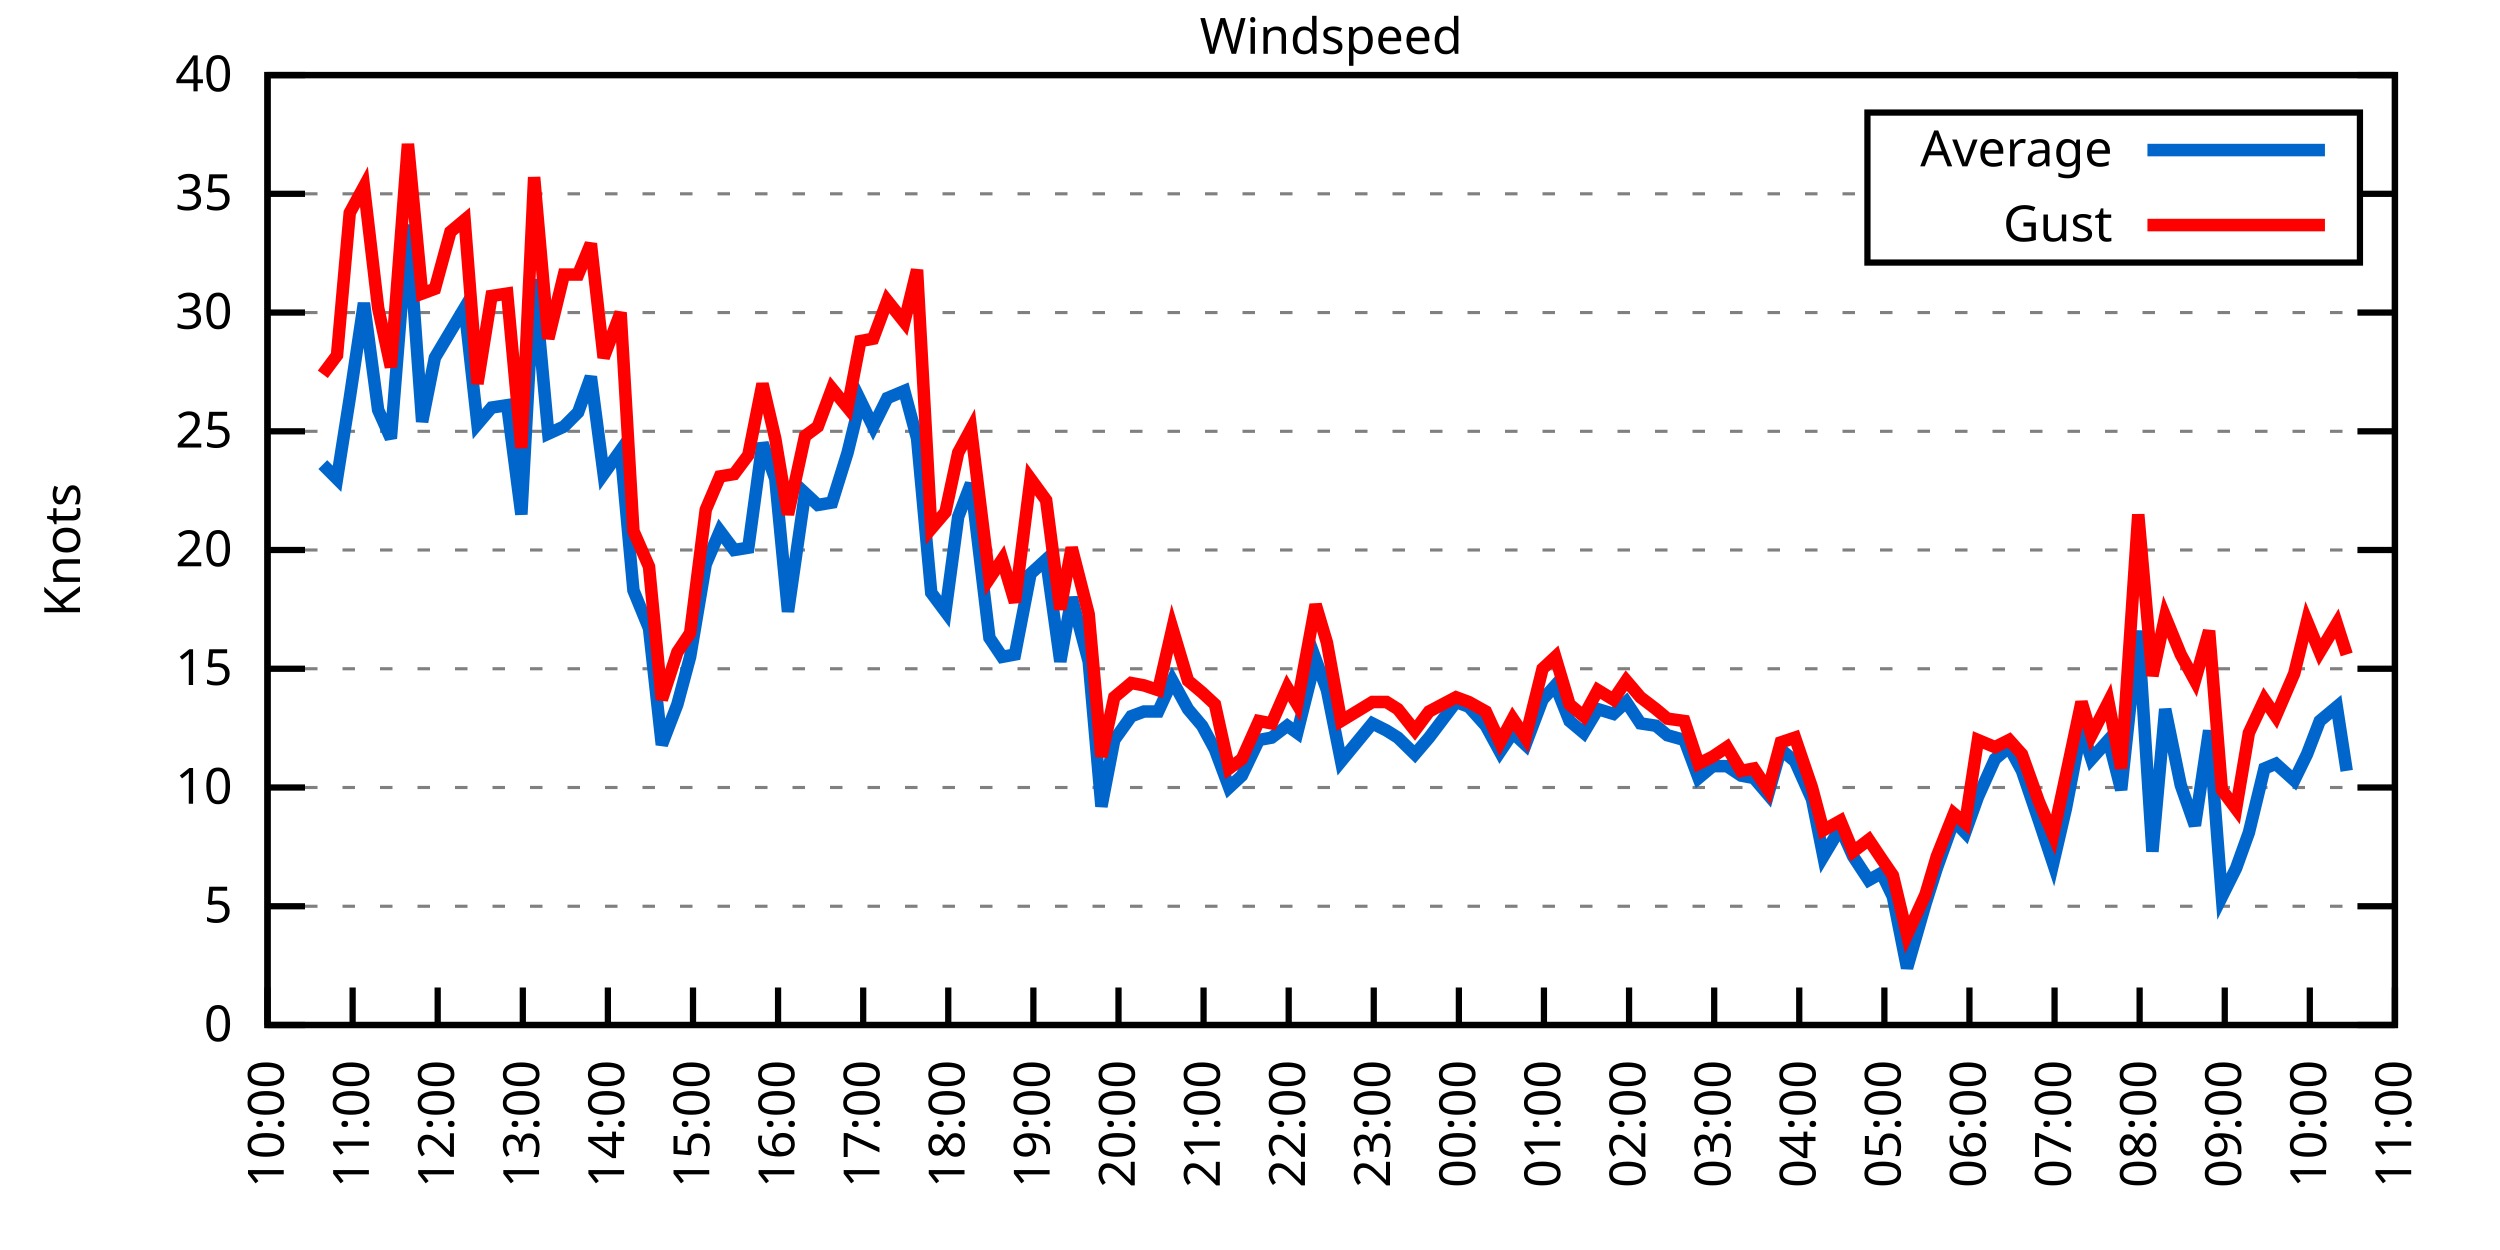
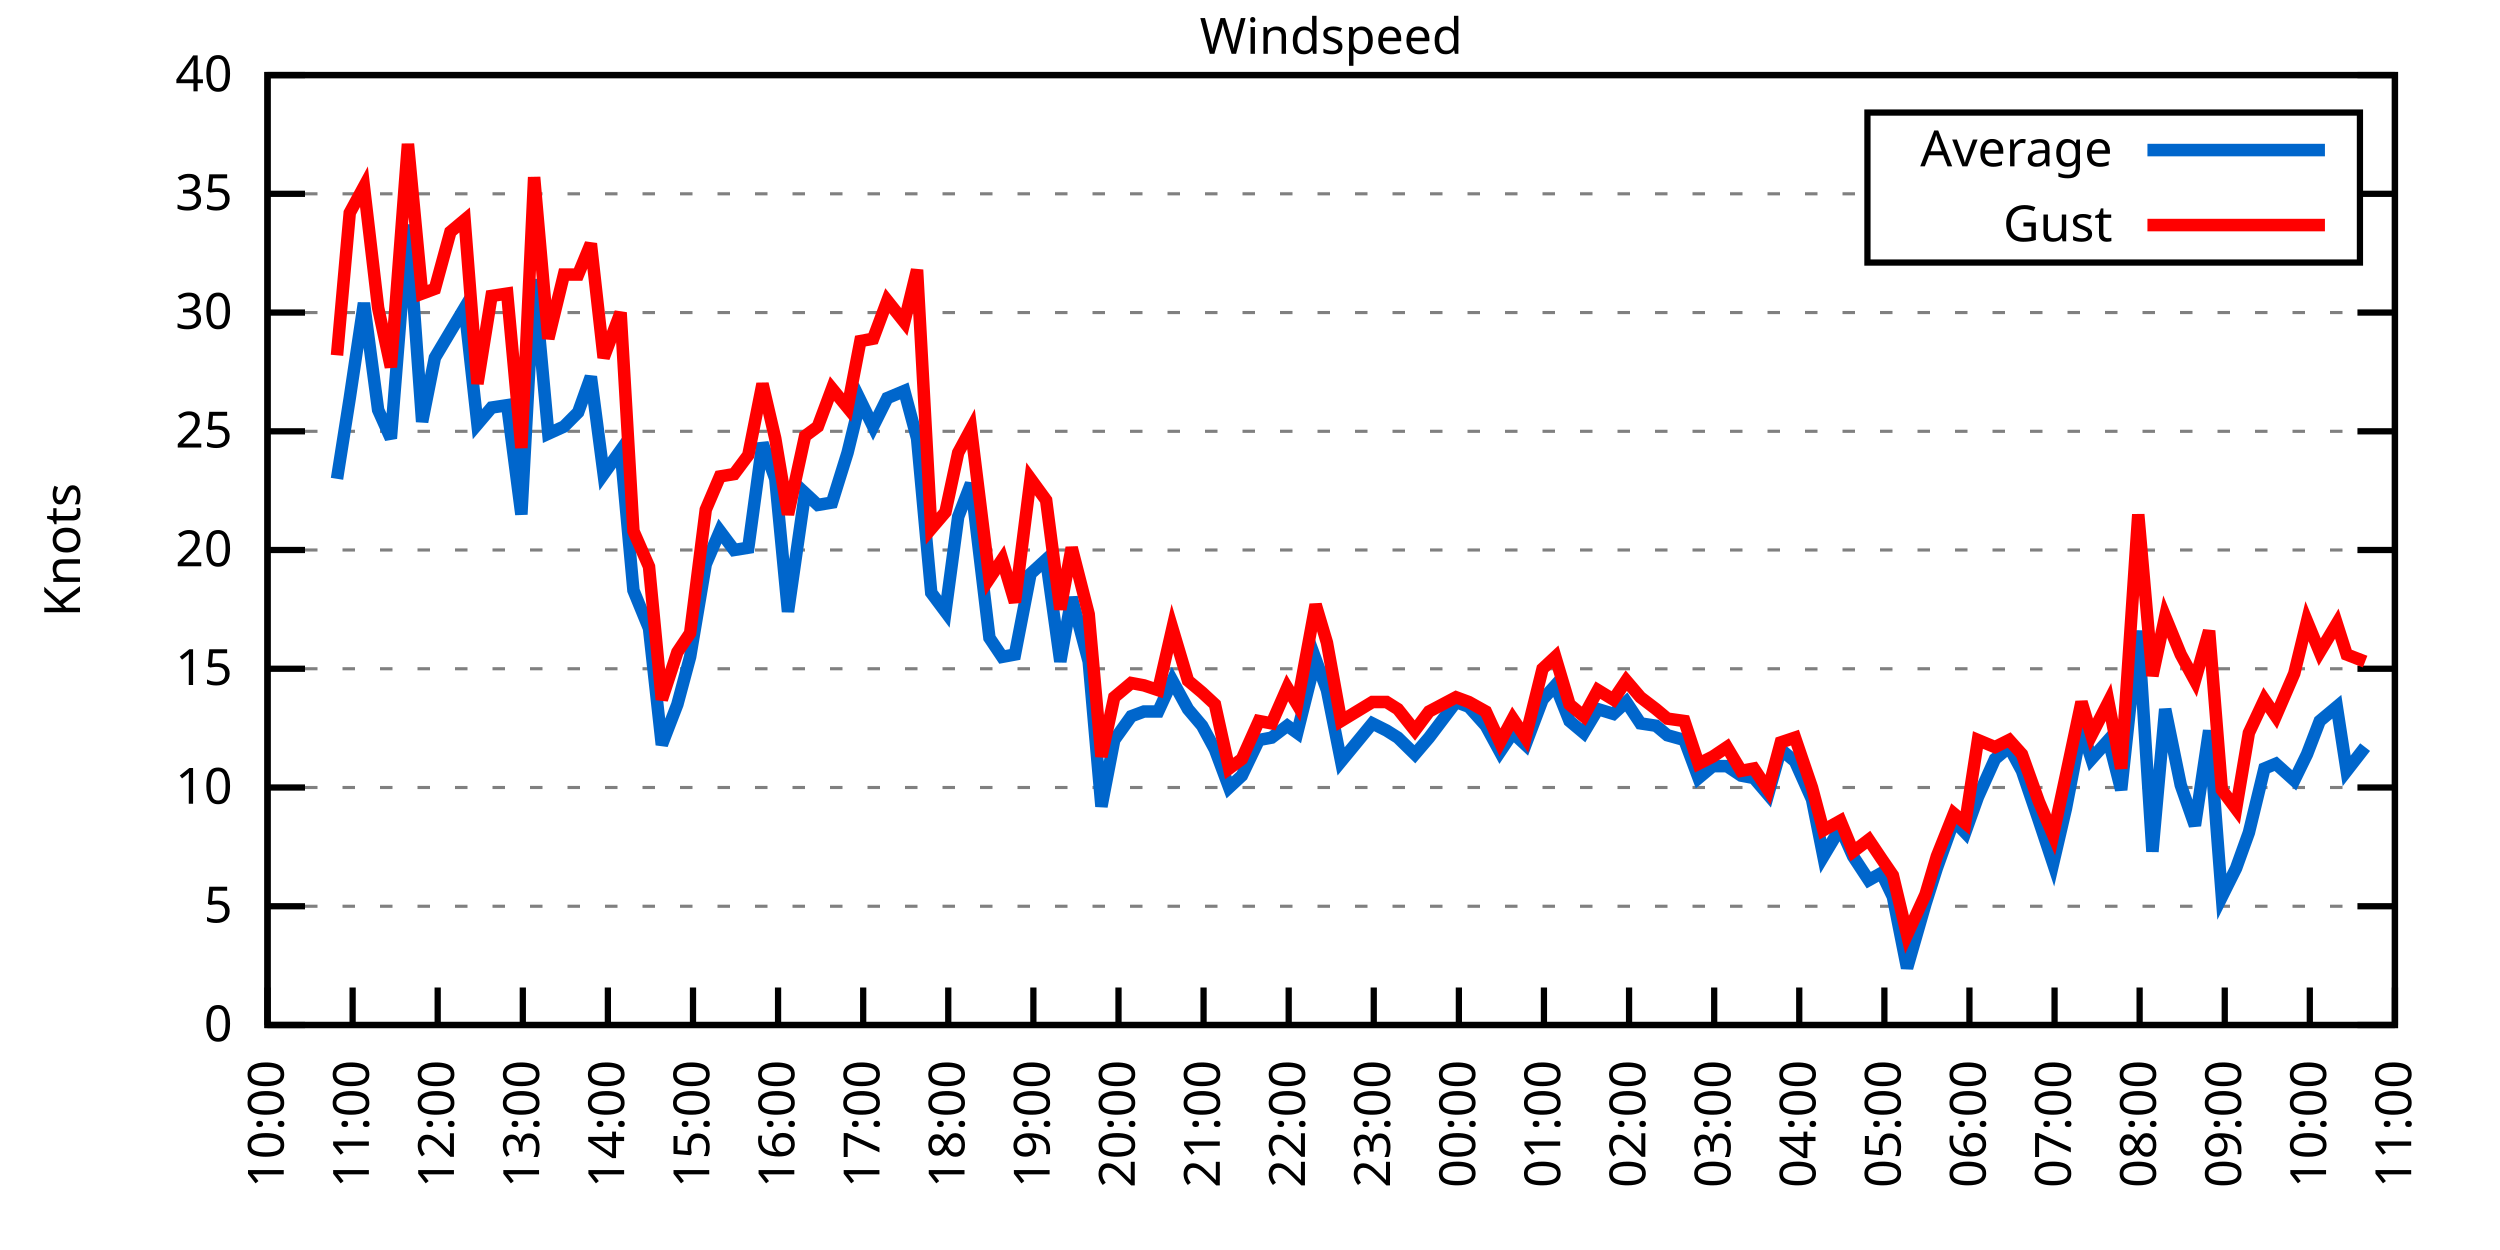
<svg xmlns="http://www.w3.org/2000/svg" xmlns:xlink="http://www.w3.org/1999/xlink" width="400" height="200" viewBox="0 0 400 200">
  <g id="gnuplot_canvas">
    <rect x="0" y="0" width="400" height="200" fill="none" />
    <defs>
      <circle id="gpDot" r="0.5" stroke-width="0.5" stroke="currentColor" />
      <path id="gpPt0" stroke-width="0.333" stroke="currentColor" d="M-1,0 h2 M0,-1 v2" />
      <path id="gpPt1" stroke-width="0.333" stroke="currentColor" d="M-1,-1 L1,1 M1,-1 L-1,1" />
      <path id="gpPt2" stroke-width="0.333" stroke="currentColor" d="M-1,0 L1,0 M0,-1 L0,1 M-1,-1 L1,1 M-1,1 L1,-1" />
      <rect id="gpPt3" stroke-width="0.333" stroke="currentColor" x="-1" y="-1" width="2" height="2" />
      <rect id="gpPt4" stroke-width="0.333" stroke="currentColor" fill="currentColor" x="-1" y="-1" width="2" height="2" />
      <circle id="gpPt5" stroke-width="0.333" stroke="currentColor" cx="0" cy="0" r="1" />
      <use xlink:href="#gpPt5" id="gpPt6" fill="currentColor" stroke="none" />
      <path id="gpPt7" stroke-width="0.333" stroke="currentColor" d="M0,-1.33 L-1.33,0.67 L1.33,0.67 z" />
      <use xlink:href="#gpPt7" id="gpPt8" fill="currentColor" stroke="none" />
      <use xlink:href="#gpPt7" id="gpPt9" stroke="currentColor" transform="rotate(180)" />
      <use xlink:href="#gpPt9" id="gpPt10" fill="currentColor" stroke="none" />
      <use xlink:href="#gpPt3" id="gpPt11" stroke="currentColor" transform="rotate(45)" />
      <use xlink:href="#gpPt11" id="gpPt12" fill="currentColor" stroke="none" />
      <path id="gpPt13" stroke-width="0.333" stroke="currentColor" d="M0,1.330 L1.265,0.411 L0.782,-1.067 L-0.782,-1.076 L-1.265,0.411 z" />
      <use xlink:href="#gpPt13" id="gpPt14" fill="currentColor" stroke="none" />
      <filter id="textbox" filterUnits="objectBoundingBox" x="0" y="0" height="1" width="1">
        <feFlood flood-color="white" flood-opacity="1" result="bgnd" />
        <feComposite in="SourceGraphic" in2="bgnd" operator="atop" />
      </filter>
      <filter id="greybox" filterUnits="objectBoundingBox" x="0" y="0" height="1" width="1">
        <feFlood flood-color="lightgrey" flood-opacity="1" result="grey" />
        <feComposite in="SourceGraphic" in2="grey" operator="atop" />
      </filter>
    </defs>
    <g fill="none" color="white" stroke="currentColor" stroke-width="1.00" stroke-linecap="butt" stroke-linejoin="miter">
</g>
    <g fill="none" color="black" stroke="currentColor" stroke-width="1.00" stroke-linecap="butt" stroke-linejoin="miter">
      <g stroke="none" shape-rendering="crispEdges">
        <polygon fill="rgb(255, 255, 255)" points="42.80,164.00 383.18,164.00 383.18,12.02 42.80,12.02 " />
      </g>
    </g>
    <g fill="none" color="black" stroke="currentColor" stroke-width="1.00" stroke-linecap="butt" stroke-linejoin="miter">
</g>
    <g fill="none" color="black" stroke="black" stroke-width="0.50" stroke-linecap="butt" stroke-linejoin="miter">
</g>
    <g fill="none" color="gray" stroke="currentColor" stroke-width="0.50" stroke-linecap="butt" stroke-linejoin="miter">
      <path stroke="gray" stroke-dasharray="2,4" class="gridline" d="M42.80,164.00 L383.19,164.00  " />
    </g>
    <g fill="none" color="gray" stroke="gray" stroke-width="1.00" stroke-linecap="butt" stroke-linejoin="miter">
</g>
    <g fill="none" color="black" stroke="currentColor" stroke-width="1.00" stroke-linecap="butt" stroke-linejoin="miter">
      <path stroke="black" d="M42.80,164.00 L48.80,164.00 M383.19,164.00 L377.19,164.00  " />
      <g transform="translate(37.20,166.60)" stroke="none" fill="black" font-family="Sans" font-size="8.00" text-anchor="end">
        <text>
          <tspan font-family="Sans"> 0</tspan>
        </text>
      </g>
    </g>
    <g fill="none" color="black" stroke="currentColor" stroke-width="1.00" stroke-linecap="butt" stroke-linejoin="miter">
</g>
    <g fill="none" color="black" stroke="black" stroke-width="0.50" stroke-linecap="butt" stroke-linejoin="miter">
</g>
    <g fill="none" color="gray" stroke="currentColor" stroke-width="0.50" stroke-linecap="butt" stroke-linejoin="miter">
      <path stroke="gray" stroke-dasharray="2,4" class="gridline" d="M42.80,145.00 L383.19,145.00  " />
    </g>
    <g fill="none" color="gray" stroke="gray" stroke-width="1.00" stroke-linecap="butt" stroke-linejoin="miter">
</g>
    <g fill="none" color="black" stroke="currentColor" stroke-width="1.00" stroke-linecap="butt" stroke-linejoin="miter">
      <path stroke="black" d="M42.80,145.00 L48.80,145.00 M383.19,145.00 L377.19,145.00  " />
      <g transform="translate(37.20,147.60)" stroke="none" fill="black" font-family="Sans" font-size="8.00" text-anchor="end">
        <text>
          <tspan font-family="Sans"> 5</tspan>
        </text>
      </g>
    </g>
    <g fill="none" color="black" stroke="currentColor" stroke-width="1.00" stroke-linecap="butt" stroke-linejoin="miter">
</g>
    <g fill="none" color="black" stroke="black" stroke-width="0.50" stroke-linecap="butt" stroke-linejoin="miter">
</g>
    <g fill="none" color="gray" stroke="currentColor" stroke-width="0.50" stroke-linecap="butt" stroke-linejoin="miter">
      <path stroke="gray" stroke-dasharray="2,4" class="gridline" d="M42.80,126.00 L383.19,126.00  " />
    </g>
    <g fill="none" color="gray" stroke="gray" stroke-width="1.00" stroke-linecap="butt" stroke-linejoin="miter">
</g>
    <g fill="none" color="black" stroke="currentColor" stroke-width="1.00" stroke-linecap="butt" stroke-linejoin="miter">
      <path stroke="black" d="M42.80,126.00 L48.80,126.00 M383.19,126.00 L377.19,126.00  " />
      <g transform="translate(37.20,128.60)" stroke="none" fill="black" font-family="Sans" font-size="8.00" text-anchor="end">
        <text>
          <tspan font-family="Sans"> 10</tspan>
        </text>
      </g>
    </g>
    <g fill="none" color="black" stroke="currentColor" stroke-width="1.00" stroke-linecap="butt" stroke-linejoin="miter">
</g>
    <g fill="none" color="black" stroke="black" stroke-width="0.50" stroke-linecap="butt" stroke-linejoin="miter">
</g>
    <g fill="none" color="gray" stroke="currentColor" stroke-width="0.50" stroke-linecap="butt" stroke-linejoin="miter">
      <path stroke="gray" stroke-dasharray="2,4" class="gridline" d="M42.80,107.00 L383.19,107.00  " />
    </g>
    <g fill="none" color="gray" stroke="gray" stroke-width="1.00" stroke-linecap="butt" stroke-linejoin="miter">
</g>
    <g fill="none" color="black" stroke="currentColor" stroke-width="1.00" stroke-linecap="butt" stroke-linejoin="miter">
      <path stroke="black" d="M42.80,107.00 L48.80,107.00 M383.19,107.00 L377.19,107.00  " />
      <g transform="translate(37.20,109.60)" stroke="none" fill="black" font-family="Sans" font-size="8.00" text-anchor="end">
        <text>
          <tspan font-family="Sans"> 15</tspan>
        </text>
      </g>
    </g>
    <g fill="none" color="black" stroke="currentColor" stroke-width="1.00" stroke-linecap="butt" stroke-linejoin="miter">
</g>
    <g fill="none" color="black" stroke="black" stroke-width="0.50" stroke-linecap="butt" stroke-linejoin="miter">
</g>
    <g fill="none" color="gray" stroke="currentColor" stroke-width="0.50" stroke-linecap="butt" stroke-linejoin="miter">
      <path stroke="gray" stroke-dasharray="2,4" class="gridline" d="M42.80,88.00 L383.19,88.00  " />
    </g>
    <g fill="none" color="gray" stroke="gray" stroke-width="1.00" stroke-linecap="butt" stroke-linejoin="miter">
</g>
    <g fill="none" color="black" stroke="currentColor" stroke-width="1.00" stroke-linecap="butt" stroke-linejoin="miter">
      <path stroke="black" d="M42.80,88.00 L48.80,88.00 M383.19,88.00 L377.19,88.00  " />
      <g transform="translate(37.20,90.60)" stroke="none" fill="black" font-family="Sans" font-size="8.00" text-anchor="end">
        <text>
          <tspan font-family="Sans"> 20</tspan>
        </text>
      </g>
    </g>
    <g fill="none" color="black" stroke="currentColor" stroke-width="1.00" stroke-linecap="butt" stroke-linejoin="miter">
</g>
    <g fill="none" color="black" stroke="black" stroke-width="0.50" stroke-linecap="butt" stroke-linejoin="miter">
</g>
    <g fill="none" color="gray" stroke="currentColor" stroke-width="0.50" stroke-linecap="butt" stroke-linejoin="miter">
      <path stroke="gray" stroke-dasharray="2,4" class="gridline" d="M42.80,69.01 L383.19,69.01  " />
    </g>
    <g fill="none" color="gray" stroke="gray" stroke-width="1.00" stroke-linecap="butt" stroke-linejoin="miter">
</g>
    <g fill="none" color="black" stroke="currentColor" stroke-width="1.00" stroke-linecap="butt" stroke-linejoin="miter">
      <path stroke="black" d="M42.80,69.01 L48.80,69.01 M383.19,69.01 L377.19,69.01  " />
      <g transform="translate(37.20,71.61)" stroke="none" fill="black" font-family="Sans" font-size="8.00" text-anchor="end">
        <text>
          <tspan font-family="Sans"> 25</tspan>
        </text>
      </g>
    </g>
    <g fill="none" color="black" stroke="currentColor" stroke-width="1.00" stroke-linecap="butt" stroke-linejoin="miter">
</g>
    <g fill="none" color="black" stroke="black" stroke-width="0.50" stroke-linecap="butt" stroke-linejoin="miter">
</g>
    <g fill="none" color="gray" stroke="currentColor" stroke-width="0.50" stroke-linecap="butt" stroke-linejoin="miter">
      <path stroke="gray" stroke-dasharray="2,4" class="gridline" d="M42.80,50.01 L383.19,50.01  " />
    </g>
    <g fill="none" color="gray" stroke="gray" stroke-width="1.00" stroke-linecap="butt" stroke-linejoin="miter">
</g>
    <g fill="none" color="black" stroke="currentColor" stroke-width="1.00" stroke-linecap="butt" stroke-linejoin="miter">
      <path stroke="black" d="M42.80,50.01 L48.80,50.01 M383.19,50.01 L377.19,50.01  " />
      <g transform="translate(37.20,52.61)" stroke="none" fill="black" font-family="Sans" font-size="8.00" text-anchor="end">
        <text>
          <tspan font-family="Sans"> 30</tspan>
        </text>
      </g>
    </g>
    <g fill="none" color="black" stroke="currentColor" stroke-width="1.00" stroke-linecap="butt" stroke-linejoin="miter">
</g>
    <g fill="none" color="black" stroke="black" stroke-width="0.50" stroke-linecap="butt" stroke-linejoin="miter">
</g>
    <g fill="none" color="gray" stroke="currentColor" stroke-width="0.50" stroke-linecap="butt" stroke-linejoin="miter">
      <path stroke="gray" stroke-dasharray="2,4" class="gridline" d="M42.80,31.01 L298.79,31.01 M377.59,31.01 L383.19,31.01  " />
    </g>
    <g fill="none" color="gray" stroke="gray" stroke-width="1.00" stroke-linecap="butt" stroke-linejoin="miter">
</g>
    <g fill="none" color="black" stroke="currentColor" stroke-width="1.00" stroke-linecap="butt" stroke-linejoin="miter">
      <path stroke="black" d="M42.80,31.01 L48.80,31.01 M383.19,31.01 L377.19,31.01  " />
      <g transform="translate(37.20,33.61)" stroke="none" fill="black" font-family="Sans" font-size="8.00" text-anchor="end">
        <text>
          <tspan font-family="Sans"> 35</tspan>
        </text>
      </g>
    </g>
    <g fill="none" color="black" stroke="currentColor" stroke-width="1.00" stroke-linecap="butt" stroke-linejoin="miter">
</g>
    <g fill="none" color="black" stroke="black" stroke-width="0.50" stroke-linecap="butt" stroke-linejoin="miter">
</g>
    <g fill="none" color="gray" stroke="currentColor" stroke-width="0.50" stroke-linecap="butt" stroke-linejoin="miter">
      <path stroke="gray" stroke-dasharray="2,4" class="gridline" d="M42.80,12.01 L383.19,12.01  " />
    </g>
    <g fill="none" color="gray" stroke="gray" stroke-width="1.00" stroke-linecap="butt" stroke-linejoin="miter">
</g>
    <g fill="none" color="black" stroke="currentColor" stroke-width="1.00" stroke-linecap="butt" stroke-linejoin="miter">
      <path stroke="black" d="M42.80,12.01 L48.80,12.01 M383.19,12.01 L377.19,12.01  " />
      <g transform="translate(37.20,14.61)" stroke="none" fill="black" font-family="Sans" font-size="8.00" text-anchor="end">
        <text>
          <tspan font-family="Sans"> 40</tspan>
        </text>
      </g>
    </g>
    <g fill="none" color="black" stroke="currentColor" stroke-width="1.00" stroke-linecap="butt" stroke-linejoin="miter">
      <path stroke="black" d="M42.80,164.00 L42.80,158.00  " />
      <g transform="translate(45.40,169.60) rotate(270.00)" stroke="none" fill="black" font-family="Sans" font-size="8.00" text-anchor="end">
        <text>
          <tspan font-family="Sans">10:00</tspan>
        </text>
      </g>
    </g>
    <g fill="none" color="black" stroke="currentColor" stroke-width="1.00" stroke-linecap="butt" stroke-linejoin="miter">
      <path stroke="black" d="M56.42,164.00 L56.42,158.00  " />
      <g transform="translate(59.02,169.60) rotate(270.00)" stroke="none" fill="black" font-family="Sans" font-size="8.00" text-anchor="end">
        <text>
          <tspan font-family="Sans">11:00</tspan>
        </text>
      </g>
    </g>
    <g fill="none" color="black" stroke="currentColor" stroke-width="1.00" stroke-linecap="butt" stroke-linejoin="miter">
      <path stroke="black" d="M70.03,164.00 L70.03,158.00  " />
      <g transform="translate(72.63,169.60) rotate(270.00)" stroke="none" fill="black" font-family="Sans" font-size="8.00" text-anchor="end">
        <text>
          <tspan font-family="Sans">12:00</tspan>
        </text>
      </g>
    </g>
    <g fill="none" color="black" stroke="currentColor" stroke-width="1.00" stroke-linecap="butt" stroke-linejoin="miter">
      <path stroke="black" d="M83.65,164.00 L83.65,158.00  " />
      <g transform="translate(86.25,169.60) rotate(270.00)" stroke="none" fill="black" font-family="Sans" font-size="8.00" text-anchor="end">
        <text>
          <tspan font-family="Sans">13:00</tspan>
        </text>
      </g>
    </g>
    <g fill="none" color="black" stroke="currentColor" stroke-width="1.00" stroke-linecap="butt" stroke-linejoin="miter">
      <path stroke="black" d="M97.26,164.00 L97.26,158.00  " />
      <g transform="translate(99.86,169.60) rotate(270.00)" stroke="none" fill="black" font-family="Sans" font-size="8.00" text-anchor="end">
        <text>
          <tspan font-family="Sans">14:00</tspan>
        </text>
      </g>
    </g>
    <g fill="none" color="black" stroke="currentColor" stroke-width="1.00" stroke-linecap="butt" stroke-linejoin="miter">
      <path stroke="black" d="M110.88,164.00 L110.88,158.00  " />
      <g transform="translate(113.48,169.60) rotate(270.00)" stroke="none" fill="black" font-family="Sans" font-size="8.00" text-anchor="end">
        <text>
          <tspan font-family="Sans">15:00</tspan>
        </text>
      </g>
    </g>
    <g fill="none" color="black" stroke="currentColor" stroke-width="1.00" stroke-linecap="butt" stroke-linejoin="miter">
      <path stroke="black" d="M124.49,164.00 L124.49,158.00  " />
      <g transform="translate(127.09,169.60) rotate(270.00)" stroke="none" fill="black" font-family="Sans" font-size="8.00" text-anchor="end">
        <text>
          <tspan font-family="Sans">16:00</tspan>
        </text>
      </g>
    </g>
    <g fill="none" color="black" stroke="currentColor" stroke-width="1.00" stroke-linecap="butt" stroke-linejoin="miter">
      <path stroke="black" d="M138.11,164.00 L138.11,158.00  " />
      <g transform="translate(140.71,169.60) rotate(270.00)" stroke="none" fill="black" font-family="Sans" font-size="8.00" text-anchor="end">
        <text>
          <tspan font-family="Sans">17:00</tspan>
        </text>
      </g>
    </g>
    <g fill="none" color="black" stroke="currentColor" stroke-width="1.00" stroke-linecap="butt" stroke-linejoin="miter">
      <path stroke="black" d="M151.72,164.00 L151.72,158.00  " />
      <g transform="translate(154.32,169.60) rotate(270.00)" stroke="none" fill="black" font-family="Sans" font-size="8.00" text-anchor="end">
        <text>
          <tspan font-family="Sans">18:00</tspan>
        </text>
      </g>
    </g>
    <g fill="none" color="black" stroke="currentColor" stroke-width="1.00" stroke-linecap="butt" stroke-linejoin="miter">
      <path stroke="black" d="M165.34,164.00 L165.34,158.00  " />
      <g transform="translate(167.94,169.60) rotate(270.00)" stroke="none" fill="black" font-family="Sans" font-size="8.00" text-anchor="end">
        <text>
          <tspan font-family="Sans">19:00</tspan>
        </text>
      </g>
    </g>
    <g fill="none" color="black" stroke="currentColor" stroke-width="1.00" stroke-linecap="butt" stroke-linejoin="miter">
      <path stroke="black" d="M178.96,164.00 L178.96,158.00  " />
      <g transform="translate(181.56,169.60) rotate(270.00)" stroke="none" fill="black" font-family="Sans" font-size="8.00" text-anchor="end">
        <text>
          <tspan font-family="Sans">20:00</tspan>
        </text>
      </g>
    </g>
    <g fill="none" color="black" stroke="currentColor" stroke-width="1.00" stroke-linecap="butt" stroke-linejoin="miter">
      <path stroke="black" d="M192.57,164.00 L192.57,158.00  " />
      <g transform="translate(195.17,169.60) rotate(270.00)" stroke="none" fill="black" font-family="Sans" font-size="8.00" text-anchor="end">
        <text>
          <tspan font-family="Sans">21:00</tspan>
        </text>
      </g>
    </g>
    <g fill="none" color="black" stroke="currentColor" stroke-width="1.00" stroke-linecap="butt" stroke-linejoin="miter">
      <path stroke="black" d="M206.19,164.00 L206.19,158.00  " />
      <g transform="translate(208.79,169.60) rotate(270.00)" stroke="none" fill="black" font-family="Sans" font-size="8.00" text-anchor="end">
        <text>
          <tspan font-family="Sans">22:00</tspan>
        </text>
      </g>
    </g>
    <g fill="none" color="black" stroke="currentColor" stroke-width="1.00" stroke-linecap="butt" stroke-linejoin="miter">
      <path stroke="black" d="M219.80,164.00 L219.80,158.00  " />
      <g transform="translate(222.40,169.60) rotate(270.00)" stroke="none" fill="black" font-family="Sans" font-size="8.00" text-anchor="end">
        <text>
          <tspan font-family="Sans">23:00</tspan>
        </text>
      </g>
    </g>
    <g fill="none" color="black" stroke="currentColor" stroke-width="1.00" stroke-linecap="butt" stroke-linejoin="miter">
      <path stroke="black" d="M233.42,164.00 L233.42,158.00  " />
      <g transform="translate(236.02,169.60) rotate(270.00)" stroke="none" fill="black" font-family="Sans" font-size="8.00" text-anchor="end">
        <text>
          <tspan font-family="Sans">00:00</tspan>
        </text>
      </g>
    </g>
    <g fill="none" color="black" stroke="currentColor" stroke-width="1.00" stroke-linecap="butt" stroke-linejoin="miter">
      <path stroke="black" d="M247.03,164.00 L247.03,158.00  " />
      <g transform="translate(249.63,169.60) rotate(270.00)" stroke="none" fill="black" font-family="Sans" font-size="8.00" text-anchor="end">
        <text>
          <tspan font-family="Sans">01:00</tspan>
        </text>
      </g>
    </g>
    <g fill="none" color="black" stroke="currentColor" stroke-width="1.00" stroke-linecap="butt" stroke-linejoin="miter">
      <path stroke="black" d="M260.65,164.00 L260.65,158.00  " />
      <g transform="translate(263.25,169.60) rotate(270.00)" stroke="none" fill="black" font-family="Sans" font-size="8.00" text-anchor="end">
        <text>
          <tspan font-family="Sans">02:00</tspan>
        </text>
      </g>
    </g>
    <g fill="none" color="black" stroke="currentColor" stroke-width="1.00" stroke-linecap="butt" stroke-linejoin="miter">
      <path stroke="black" d="M274.27,164.00 L274.27,158.00  " />
      <g transform="translate(276.87,169.60) rotate(270.00)" stroke="none" fill="black" font-family="Sans" font-size="8.00" text-anchor="end">
        <text>
          <tspan font-family="Sans">03:00</tspan>
        </text>
      </g>
    </g>
    <g fill="none" color="black" stroke="currentColor" stroke-width="1.00" stroke-linecap="butt" stroke-linejoin="miter">
      <path stroke="black" d="M287.88,164.00 L287.88,158.00  " />
      <g transform="translate(290.48,169.60) rotate(270.00)" stroke="none" fill="black" font-family="Sans" font-size="8.00" text-anchor="end">
        <text>
          <tspan font-family="Sans">04:00</tspan>
        </text>
      </g>
    </g>
    <g fill="none" color="black" stroke="currentColor" stroke-width="1.00" stroke-linecap="butt" stroke-linejoin="miter">
      <path stroke="black" d="M301.50,164.00 L301.50,158.00  " />
      <g transform="translate(304.10,169.60) rotate(270.00)" stroke="none" fill="black" font-family="Sans" font-size="8.00" text-anchor="end">
        <text>
          <tspan font-family="Sans">05:00</tspan>
        </text>
      </g>
    </g>
    <g fill="none" color="black" stroke="currentColor" stroke-width="1.00" stroke-linecap="butt" stroke-linejoin="miter">
      <path stroke="black" d="M315.11,164.00 L315.11,158.00  " />
      <g transform="translate(317.71,169.60) rotate(270.00)" stroke="none" fill="black" font-family="Sans" font-size="8.00" text-anchor="end">
        <text>
          <tspan font-family="Sans">06:00</tspan>
        </text>
      </g>
    </g>
    <g fill="none" color="black" stroke="currentColor" stroke-width="1.00" stroke-linecap="butt" stroke-linejoin="miter">
      <path stroke="black" d="M328.73,164.00 L328.73,158.00  " />
      <g transform="translate(331.33,169.60) rotate(270.00)" stroke="none" fill="black" font-family="Sans" font-size="8.00" text-anchor="end">
        <text>
          <tspan font-family="Sans">07:00</tspan>
        </text>
      </g>
    </g>
    <g fill="none" color="black" stroke="currentColor" stroke-width="1.00" stroke-linecap="butt" stroke-linejoin="miter">
      <path stroke="black" d="M342.34,164.00 L342.34,158.00  " />
      <g transform="translate(344.94,169.60) rotate(270.00)" stroke="none" fill="black" font-family="Sans" font-size="8.00" text-anchor="end">
        <text>
          <tspan font-family="Sans">08:00</tspan>
        </text>
      </g>
    </g>
    <g fill="none" color="black" stroke="currentColor" stroke-width="1.00" stroke-linecap="butt" stroke-linejoin="miter">
      <path stroke="black" d="M355.96,164.00 L355.96,158.00  " />
      <g transform="translate(358.56,169.60) rotate(270.00)" stroke="none" fill="black" font-family="Sans" font-size="8.00" text-anchor="end">
        <text>
          <tspan font-family="Sans">09:00</tspan>
        </text>
      </g>
    </g>
    <g fill="none" color="black" stroke="currentColor" stroke-width="1.00" stroke-linecap="butt" stroke-linejoin="miter">
      <path stroke="black" d="M369.57,164.00 L369.57,158.00  " />
      <g transform="translate(372.17,169.60) rotate(270.00)" stroke="none" fill="black" font-family="Sans" font-size="8.00" text-anchor="end">
        <text>
          <tspan font-family="Sans">10:00</tspan>
        </text>
      </g>
    </g>
    <g fill="none" color="black" stroke="currentColor" stroke-width="1.00" stroke-linecap="butt" stroke-linejoin="miter">
      <path stroke="black" d="M383.19,164.00 L383.19,158.00  " />
      <g transform="translate(385.79,169.60) rotate(270.00)" stroke="none" fill="black" font-family="Sans" font-size="8.00" text-anchor="end">
        <text>
          <tspan font-family="Sans">11:00</tspan>
        </text>
      </g>
    </g>
    <g fill="none" color="black" stroke="currentColor" stroke-width="1.00" stroke-linecap="butt" stroke-linejoin="miter">
</g>
    <g fill="none" color="black" stroke="currentColor" stroke-width="1.00" stroke-linecap="butt" stroke-linejoin="miter">
      <path stroke="black" d="M42.80,12.01 L42.80,164.00 L383.19,164.00 L383.19,12.01 L42.80,12.01 Z  " />
    </g>
    <g fill="none" color="black" stroke="currentColor" stroke-width="1.00" stroke-linecap="butt" stroke-linejoin="miter">
</g>
    <g fill="none" color="black" stroke="currentColor" stroke-width="1.00" stroke-linecap="butt" stroke-linejoin="miter">
      <path stroke="black" d="M298.79,42.01 L298.79,18.01 L377.59,18.01 L377.59,42.01 L298.79,42.01 Z  " />
    </g>
    <g id="Windspeed_plot_1">
      <g fill="none" color="white" stroke="black" stroke-width="2.00" stroke-linecap="butt" stroke-linejoin="miter">
</g>
      <g fill="none" color="black" stroke="currentColor" stroke-width="2.00" stroke-linecap="butt" stroke-linejoin="miter">
        <g transform="translate(337.99,26.61)" stroke="none" fill="black" font-family="Sans" font-size="8.00" text-anchor="end">
          <text>
            <tspan font-family="Sans">Average</tspan>
          </text>
        </g>
      </g>
      <g fill="none" color="black" stroke="currentColor" stroke-width="2.00" stroke-linecap="butt" stroke-linejoin="miter">
-         <path stroke="rgb(  0, 102, 204)" d="M343.59,24.01 L371.99,24.01 M51.65,74.33 L53.92,76.61 L55.96,63.69 L58.23,48.49 L60.50,65.59 L62.54,70.15   L65.27,35.95 L67.54,67.49 L69.58,57.23 L72.07,53.05 L74.34,49.25 L76.39,67.87 L78.65,65.21 L81.15,64.83   L83.42,82.31 L85.46,44.69 L87.73,69.39 L90.23,68.25 L92.50,65.97 L94.54,60.27 L96.58,75.85 L99.30,72.05   L101.35,94.46 L103.84,100.54 L105.89,119.16 L108.38,112.70 L110.42,105.10 L112.92,90.28 L115.19,84.97 L117.46,88.00   L119.73,87.63 L122.00,70.91 L124.04,76.61 L126.08,97.88 L128.81,78.89 L130.85,80.79 L133.12,80.41 L135.61,72.43   L137.66,64.07 L139.70,68.25 L141.97,63.69 L144.69,62.55 L146.73,70.15 L149.00,94.84 L151.27,97.88 L153.31,82.69   L155.36,77.37 L158.31,102.06 L160.35,105.10 L162.39,104.72 L164.89,91.80 L167.38,89.52 L169.65,105.86 L171.47,95.60   L174.19,105.86 L176.23,129.04 L178.28,118.40 L181.00,114.60 L183.04,113.84 L185.31,113.84 L187.58,108.90 L190.08,113.46   L192.34,116.12 L194.39,119.92 L196.66,126.00 L198.70,124.10 L201.42,118.40 L203.46,118.02 L205.96,116.12 L207.55,117.26   L210.50,105.48 L212.31,110.42 L214.58,121.82 L219.58,115.74 L221.85,116.88 L223.66,118.02 L226.38,120.68 L228.65,118.02   L232.96,112.32 L235.01,113.08 L237.73,116.12 L240.00,120.30 L242.04,117.26 L244.08,119.16 L246.81,111.94 L248.85,109.66   L251.12,115.36 L253.39,117.26 L255.66,113.46 L258.15,114.22 L260.20,112.32 L262.47,115.74 L264.96,116.12 L266.78,117.64   L269.50,118.40 L271.77,124.48 L274.04,122.58 L276.31,122.58 L278.58,124.10 L280.62,124.48 L282.89,127.14 L284.93,119.92   L287.20,121.82 L289.92,127.90 L291.74,137.02 L294.46,132.46 L296.50,137.02 L299.00,140.82 L301.04,139.68 L302.86,143.48   L305.13,154.88 L308.08,144.62 L309.89,138.92 L312.62,131.32 L314.43,133.22 L316.47,127.52 L319.20,121.44 L321.47,119.54   L323.51,123.34 L326.23,131.32 L328.50,138.16 L330.54,129.42 L333.04,116.50 L334.63,121.44 L337.35,118.40 L339.39,126.38   L342.12,100.92 L344.39,136.26 L346.43,113.46 L348.92,125.62 L351.19,132.08 L353.46,116.88 L355.50,143.48 L357.77,138.92   L359.82,133.22 L362.31,122.96 L364.13,122.20 L367.08,124.86 L369.12,120.68 L371.16,115.36 L373.89,113.08 L375.47,123.34    " />
+         <path stroke="rgb(  0, 102, 204)" d="M343.59,24.01 L371.99,24.01 M53.92,76.61 L55.96,63.69 L58.23,48.49 L60.50,65.59 L62.54,70.15 L65.27,35.95   L67.54,67.49 L69.58,57.23 L72.07,53.05 L74.34,49.25 L76.39,67.87 L78.65,65.21 L81.15,64.83 L83.42,82.31   L85.46,44.69 L87.73,69.39 L90.23,68.25 L92.50,65.97 L94.54,60.27 L96.58,75.85 L99.30,72.05 L101.35,94.46   L103.84,100.54 L105.89,119.16 L108.38,112.70 L110.42,105.10 L112.92,90.28 L115.19,84.97 L117.46,88.00 L119.73,87.63   L122.00,70.91 L124.04,76.61 L126.08,97.88 L128.81,78.89 L130.85,80.79 L133.12,80.41 L135.61,72.43 L137.66,64.07   L139.70,68.25 L141.97,63.69 L144.69,62.55 L146.73,70.15 L149.00,94.84 L151.27,97.88 L153.31,82.69 L155.36,77.37   L158.31,102.06 L160.35,105.10 L162.39,104.72 L164.89,91.80 L167.38,89.52 L169.65,105.86 L171.47,95.60 L174.19,105.86   L176.23,129.04 L178.28,118.40 L181.00,114.60 L183.04,113.84 L185.31,113.84 L187.58,108.90 L190.08,113.46 L192.34,116.12   L194.39,119.92 L196.66,126.00 L198.70,124.10 L201.42,118.40 L203.46,118.02 L205.96,116.12 L207.55,117.26 L210.50,105.48   L212.31,110.42 L214.58,121.82 L219.58,115.74 L221.85,116.88 L223.66,118.02 L226.38,120.68 L228.65,118.02 L232.96,112.32   L235.01,113.08 L237.73,116.12 L240.00,120.30 L242.04,117.26 L244.08,119.16 L246.81,111.94 L248.85,109.66 L251.12,115.36   L253.39,117.26 L255.66,113.46 L258.15,114.22 L260.20,112.32 L262.47,115.74 L264.96,116.12 L266.78,117.64 L269.50,118.40   L271.77,124.48 L274.04,122.58 L276.31,122.58 L278.58,124.10 L280.62,124.48 L282.89,127.14 L284.93,119.92 L287.20,121.82   L289.92,127.90 L291.74,137.02 L294.46,132.46 L296.50,137.02 L299.00,140.82 L301.04,139.68 L302.86,143.48 L305.13,154.88   L308.08,144.62 L309.89,138.92 L312.62,131.32 L314.43,133.22 L316.47,127.52 L319.20,121.44 L321.47,119.54 L323.51,123.34   L326.23,131.32 L328.50,138.16 L330.54,129.42 L333.04,116.50 L334.63,121.44 L337.35,118.40 L339.39,126.38 L342.12,100.92   L344.39,136.26 L346.43,113.46 L348.92,125.62 L351.19,132.08 L353.46,116.88 L355.50,143.48 L357.77,138.92 L359.82,133.22   L362.31,122.96 L364.13,122.20 L367.08,124.86 L369.12,120.68 L371.16,115.36 L373.89,113.08 L375.47,123.34 L378.42,119.54    " />
      </g>
    </g>
    <g id="Windspeed_plot_2">
      <g fill="none" color="black" stroke="currentColor" stroke-width="2.00" stroke-linecap="butt" stroke-linejoin="miter">
        <g transform="translate(337.99,38.61)" stroke="none" fill="black" font-family="Sans" font-size="8.00" text-anchor="end">
          <text>
            <tspan font-family="Sans">Gust</tspan>
          </text>
        </g>
      </g>
      <g fill="none" color="black" stroke="currentColor" stroke-width="2.00" stroke-linecap="butt" stroke-linejoin="miter">
-         <path stroke="rgb(255,   0,   0)" d="M343.59,36.01 L371.99,36.01 M51.65,59.89 L53.92,56.85 L55.96,34.05 L58.23,29.87 L60.50,49.25 L62.54,58.75   L65.27,23.03 L67.54,46.97 L69.58,46.21 L72.07,37.09 L74.34,35.19 L76.39,61.41 L78.65,47.35 L81.15,46.97   L83.42,71.67 L85.46,28.35 L87.73,54.19 L90.23,43.93 L92.50,43.93 L94.54,38.99 L96.58,57.23 L99.30,50.01   L101.35,84.97 L103.84,90.66 L105.89,111.94 L108.38,104.34 L110.42,101.30 L112.92,81.55 L115.19,76.23 L117.46,75.85   L119.73,72.81 L122.00,61.41 L124.04,70.15 L126.08,82.31 L128.81,69.77 L130.85,68.25 L133.12,62.17 L135.61,65.21   L137.66,54.57 L139.70,54.19 L141.97,48.11 L144.69,51.53 L146.73,43.17 L149.00,84.59 L151.27,81.93 L153.31,72.43   L155.36,68.63 L158.31,92.56 L160.35,89.52 L162.39,96.36 L164.89,76.61 L167.38,80.03 L169.65,97.50 L171.47,87.63   L174.19,98.26 L176.23,121.06 L178.28,111.56 L181.00,109.28 L183.04,109.66 L185.31,110.42 L187.58,100.54 L190.08,108.90   L192.34,110.80 L194.39,112.70 L196.66,122.96 L198.70,121.44 L201.42,115.36 L203.46,115.74 L205.96,110.04 L207.55,112.70   L210.50,96.74 L212.31,102.82 L214.58,115.36 L219.58,112.32 L221.85,112.32 L223.66,113.46 L226.38,116.88 L228.65,113.84   L232.96,111.56 L235.01,112.32 L237.73,113.84 L240.00,118.78 L242.04,114.98 L244.08,118.02 L246.81,107.00 L248.85,105.10   L251.12,112.70 L253.39,114.60 L255.66,110.42 L258.15,111.94 L260.20,108.90 L262.47,111.56 L264.96,113.46 L266.78,114.98   L269.50,115.36 L271.77,122.20 L274.04,121.06 L276.31,119.54 L278.58,123.34 L280.62,122.96 L282.89,126.38 L284.93,118.78   L287.20,118.02 L289.92,126.00 L291.74,132.84 L294.46,131.32 L296.50,136.26 L299.00,134.36 L301.04,137.40 L302.86,140.06   L305.13,149.56 L308.08,143.10 L309.89,137.02 L312.62,130.18 L314.43,131.70 L316.47,118.40 L319.20,119.54 L321.47,118.40   L323.51,120.68 L326.23,128.28 L328.50,133.60 L330.54,124.10 L333.04,112.32 L334.63,117.64 L337.35,112.32 L339.39,122.96   L342.12,82.31 L344.39,108.14 L346.43,98.64 L348.92,104.72 L351.19,108.90 L353.46,100.92 L355.50,126.38 L357.77,129.42   L359.82,117.26 L362.31,111.94 L364.13,114.60 L367.08,107.76 L369.12,99.40 L371.16,104.34 L373.89,99.78 L375.47,104.72    " />
+         <path stroke="rgb(255,   0,   0)" d="M343.59,36.01 L371.99,36.01 M53.92,56.85 L55.96,34.05 L58.23,29.87 L60.50,49.25 L62.54,58.75 L65.27,23.03   L67.54,46.97 L69.58,46.21 L72.07,37.09 L74.34,35.19 L76.39,61.41 L78.65,47.35 L81.15,46.97 L83.42,71.67   L85.46,28.35 L87.73,54.19 L90.23,43.93 L92.50,43.93 L94.54,38.99 L96.58,57.23 L99.30,50.01 L101.35,84.97   L103.84,90.66 L105.89,111.94 L108.38,104.34 L110.42,101.30 L112.92,81.55 L115.19,76.23 L117.46,75.85 L119.73,72.81   L122.00,61.41 L124.04,70.15 L126.08,82.31 L128.81,69.77 L130.85,68.25 L133.12,62.17 L135.61,65.21 L137.66,54.57   L139.70,54.19 L141.97,48.11 L144.69,51.53 L146.73,43.17 L149.00,84.59 L151.27,81.93 L153.31,72.43 L155.36,68.63   L158.31,92.56 L160.35,89.52 L162.39,96.36 L164.89,76.61 L167.38,80.03 L169.65,97.50 L171.47,87.63 L174.19,98.26   L176.23,121.06 L178.28,111.56 L181.00,109.28 L183.04,109.66 L185.31,110.42 L187.58,100.54 L190.08,108.90 L192.34,110.80   L194.39,112.70 L196.66,122.96 L198.70,121.44 L201.42,115.36 L203.46,115.74 L205.96,110.04 L207.55,112.70 L210.50,96.74   L212.31,102.82 L214.58,115.36 L219.58,112.32 L221.85,112.32 L223.66,113.46 L226.38,116.88 L228.65,113.84 L232.96,111.56   L235.01,112.32 L237.73,113.84 L240.00,118.78 L242.04,114.98 L244.08,118.02 L246.81,107.00 L248.85,105.10 L251.12,112.70   L253.39,114.60 L255.66,110.42 L258.15,111.94 L260.20,108.90 L262.47,111.56 L264.96,113.46 L266.78,114.98 L269.50,115.36   L271.77,122.20 L274.04,121.06 L276.31,119.54 L278.58,123.34 L280.62,122.96 L282.89,126.38 L284.93,118.78 L287.20,118.02   L289.92,126.00 L291.74,132.84 L294.46,131.32 L296.50,136.26 L299.00,134.36 L301.04,137.40 L302.86,140.06 L305.13,149.56   L308.08,143.10 L309.89,137.02 L312.62,130.18 L314.43,131.70 L316.47,118.40 L319.20,119.54 L321.47,118.40 L323.51,120.68   L326.23,128.28 L328.50,133.60 L330.54,124.10 L333.04,112.32 L334.63,117.64 L337.35,112.32 L339.39,122.96 L342.12,82.31   L344.39,108.14 L346.43,98.64 L348.92,104.72 L351.19,108.90 L353.46,100.92 L355.50,126.38 L357.77,129.42 L359.82,117.26   L362.31,111.94 L364.13,114.60 L367.08,107.76 L369.12,99.40 L371.16,104.34 L373.89,99.78 L375.47,104.72 L378.42,105.86    " />
      </g>
    </g>
    <g fill="none" color="black" stroke="currentColor" stroke-width="2.00" stroke-linecap="butt" stroke-linejoin="miter">
</g>
    <g fill="none" color="black" stroke="black" stroke-width="1.00" stroke-linecap="butt" stroke-linejoin="miter">
</g>
    <g fill="none" color="black" stroke="currentColor" stroke-width="1.00" stroke-linecap="butt" stroke-linejoin="miter">
      <path stroke="black" d="M42.80,12.01 L42.80,164.00 L383.19,164.00 L383.19,12.01 L42.80,12.01 Z  " />
      <g transform="translate(12.80,88.01) rotate(270.00)" stroke="none" fill="black" font-family="Sans" font-size="8.00" text-anchor="middle">
        <text>
          <tspan font-family="Sans">Knots</tspan>
        </text>
      </g>
    </g>
    <g fill="none" color="black" stroke="currentColor" stroke-width="1.00" stroke-linecap="butt" stroke-linejoin="miter">
</g>
    <g fill="none" color="black" stroke="currentColor" stroke-width="1.00" stroke-linecap="butt" stroke-linejoin="miter">
      <g transform="translate(212.99,8.61)" stroke="none" fill="black" font-family="Sans" font-size="8.00" text-anchor="middle">
        <text>
          <tspan font-family="Sans">Windspeed</tspan>
        </text>
      </g>
    </g>
    <g fill="none" color="black" stroke="currentColor" stroke-width="1.00" stroke-linecap="butt" stroke-linejoin="miter">
</g>
  </g>
</svg>
